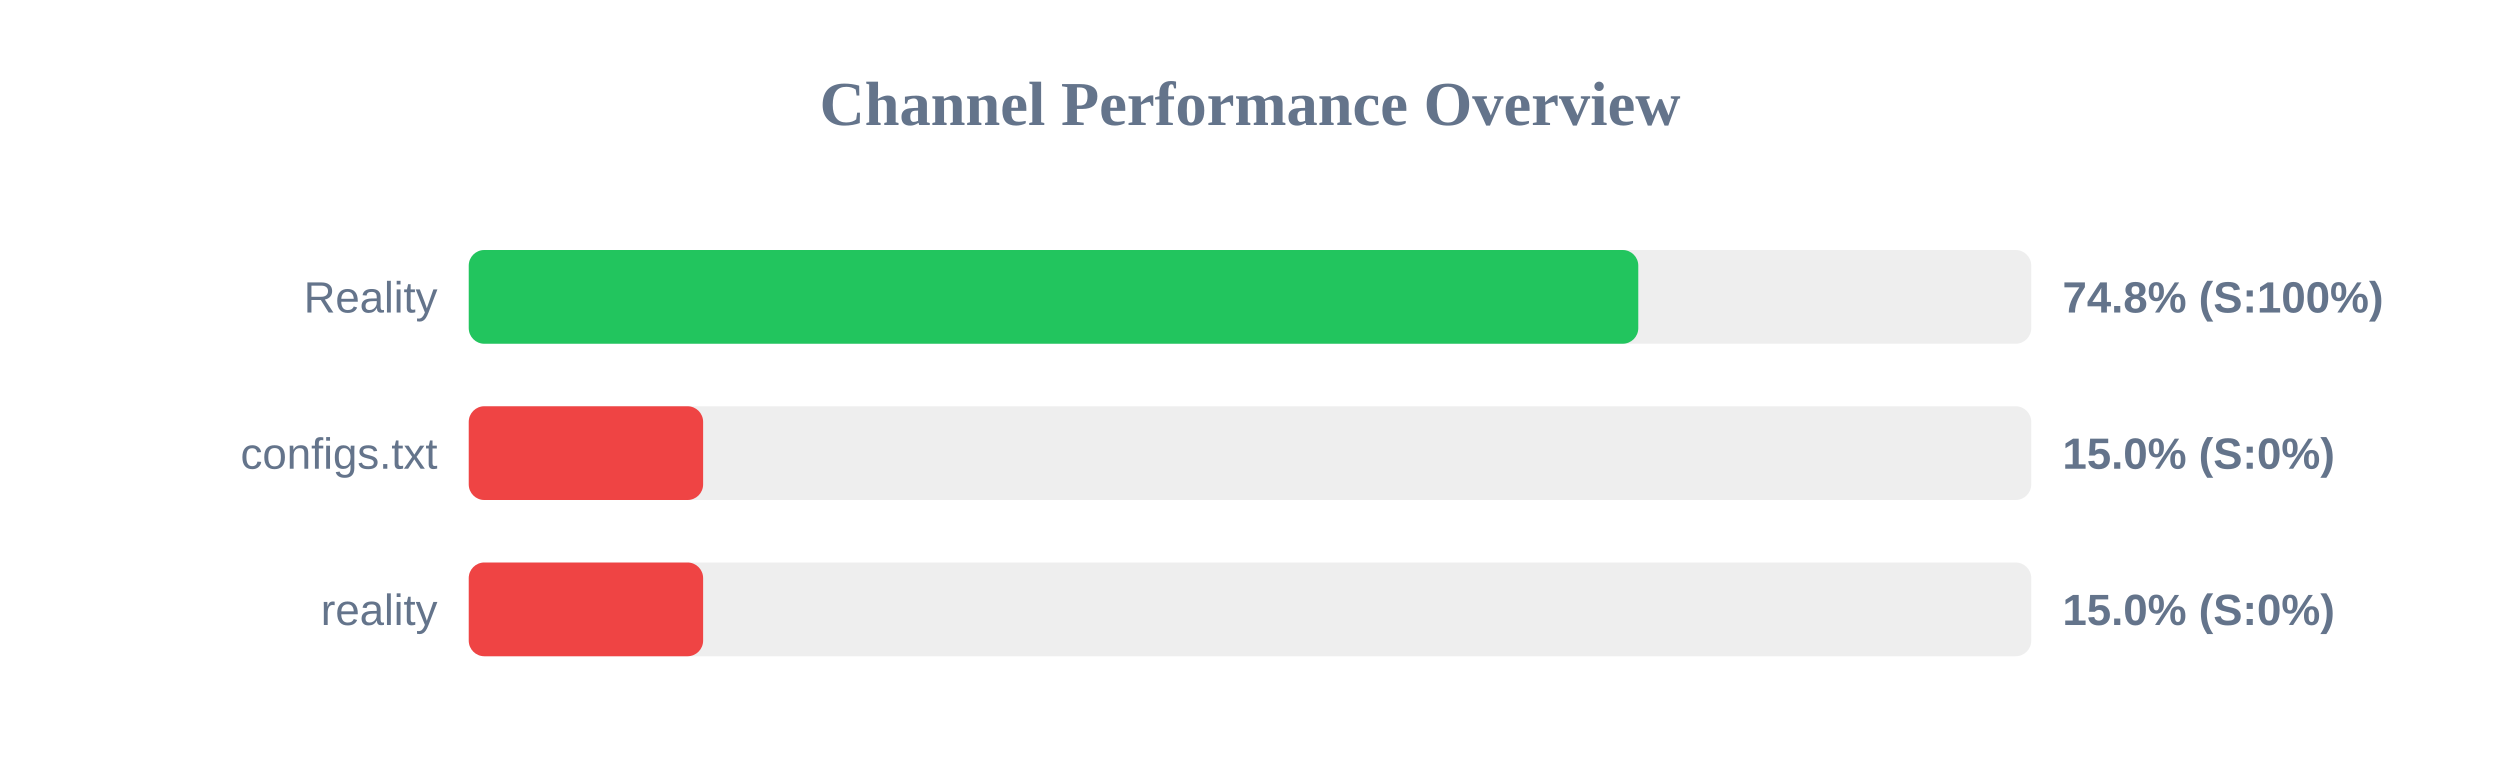
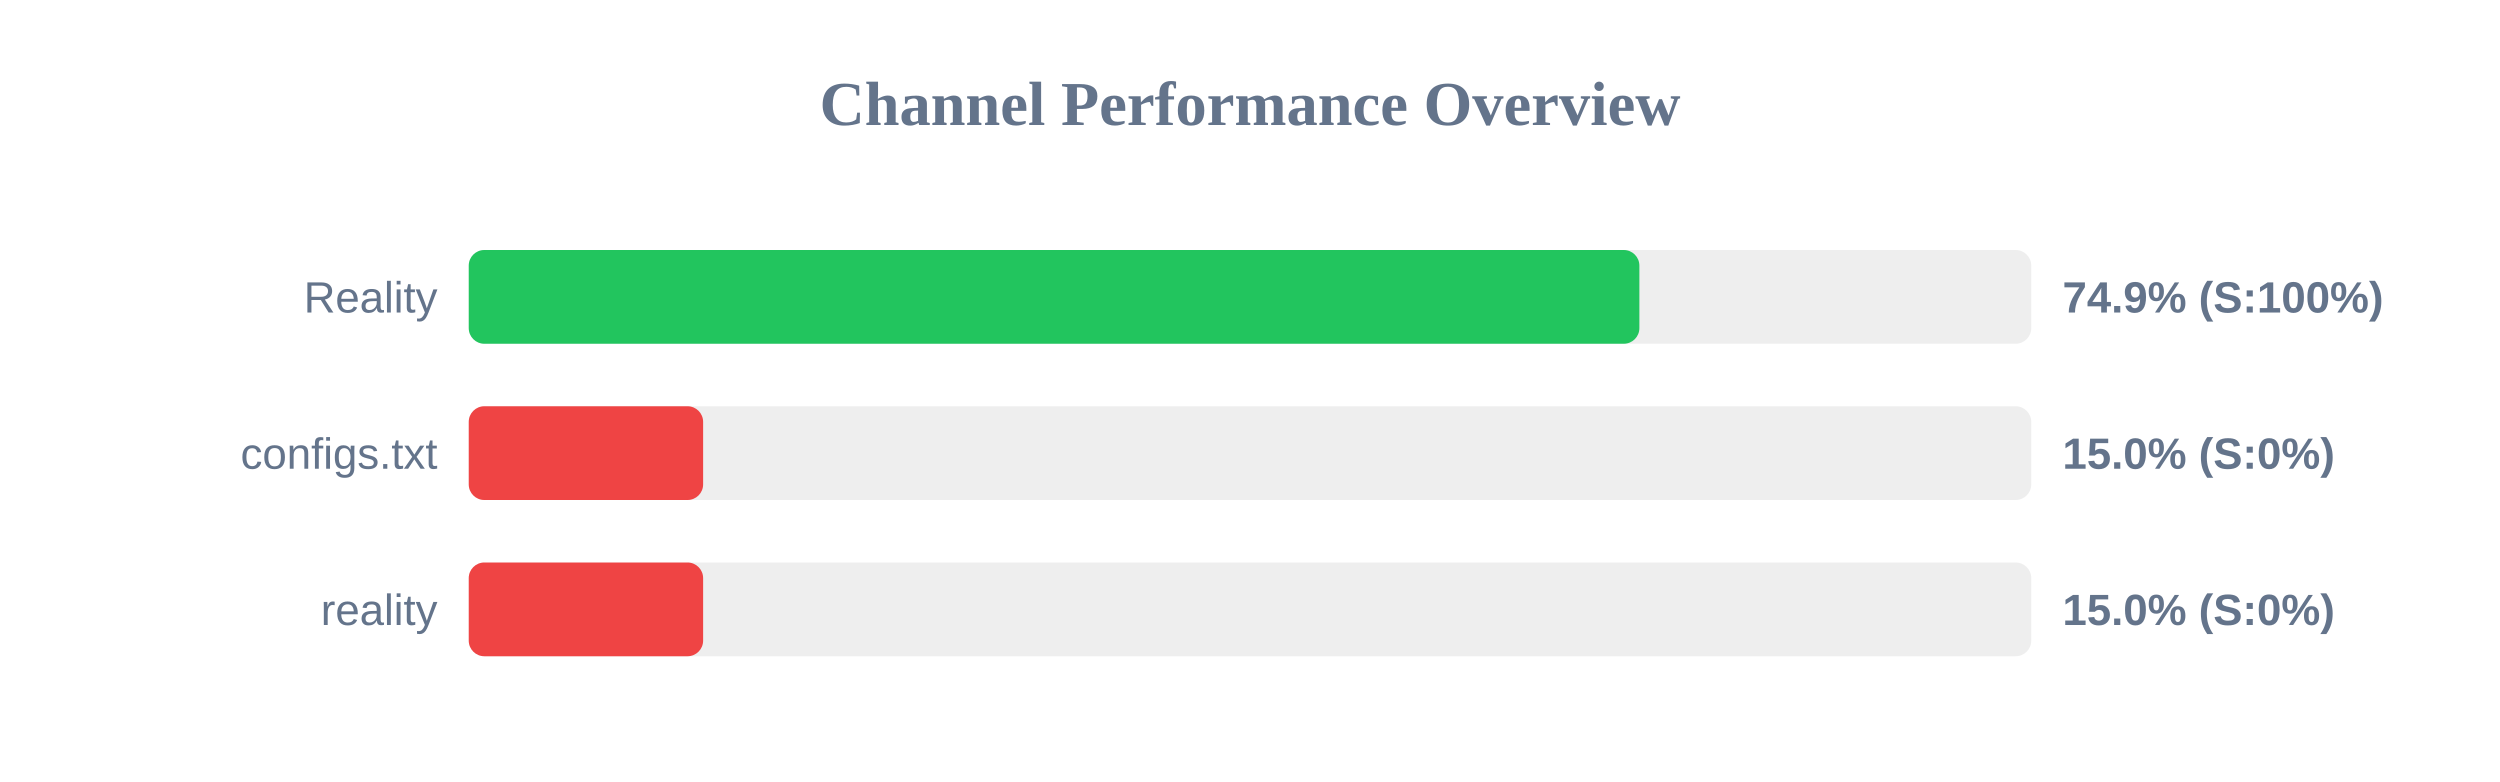
<svg xmlns="http://www.w3.org/2000/svg" width="800" height="250" version="1.1">
  <style>
        .row { font: 14px Arial; fill: #64748b; }
        .score { font: bold 14px Arial; fill: #64748b; }
    </style>
  <text x="400" y="40" text-anchor="middle" font-size="20px" font-weight="bold" fill="#64748b">Channel Performance Overview</text>
  <rect x="150" y="80" width="500" height="30" fill="#eee" rx="5" />
-   <rect x="150" y="80" width="374.25" height="30" fill="#22c55e" rx="5" />
+   <rect x="150" y="80" width="374.6" height="30" fill="#22c55e" rx="5" />
  <text x="140" y="100" text-anchor="end" class="row">Reality</text>
-   <text x="660" y="100" text-anchor="start" class="score">74.8% (S:100%)</text>
+   <text x="660" y="100" text-anchor="start" class="score">74.9% (S:100%)</text>
  <rect x="150" y="130" width="500" height="30" fill="#eee" rx="5" />
  <rect x="150" y="130" width="75.0" height="30" fill="#ef4444" rx="5" />
  <text x="140" y="150" text-anchor="end" class="row">configs.txt</text>
  <text x="660" y="150" text-anchor="start" class="score">15.0% (S:0%)</text>
  <rect x="150" y="180" width="500" height="30" fill="#eee" rx="5" />
  <rect x="150" y="180" width="75.0" height="30" fill="#ef4444" rx="5" />
  <text x="140" y="200" text-anchor="end" class="row">reality</text>
  <text x="660" y="200" text-anchor="start" class="score">15.0% (S:0%)</text>
</svg>
